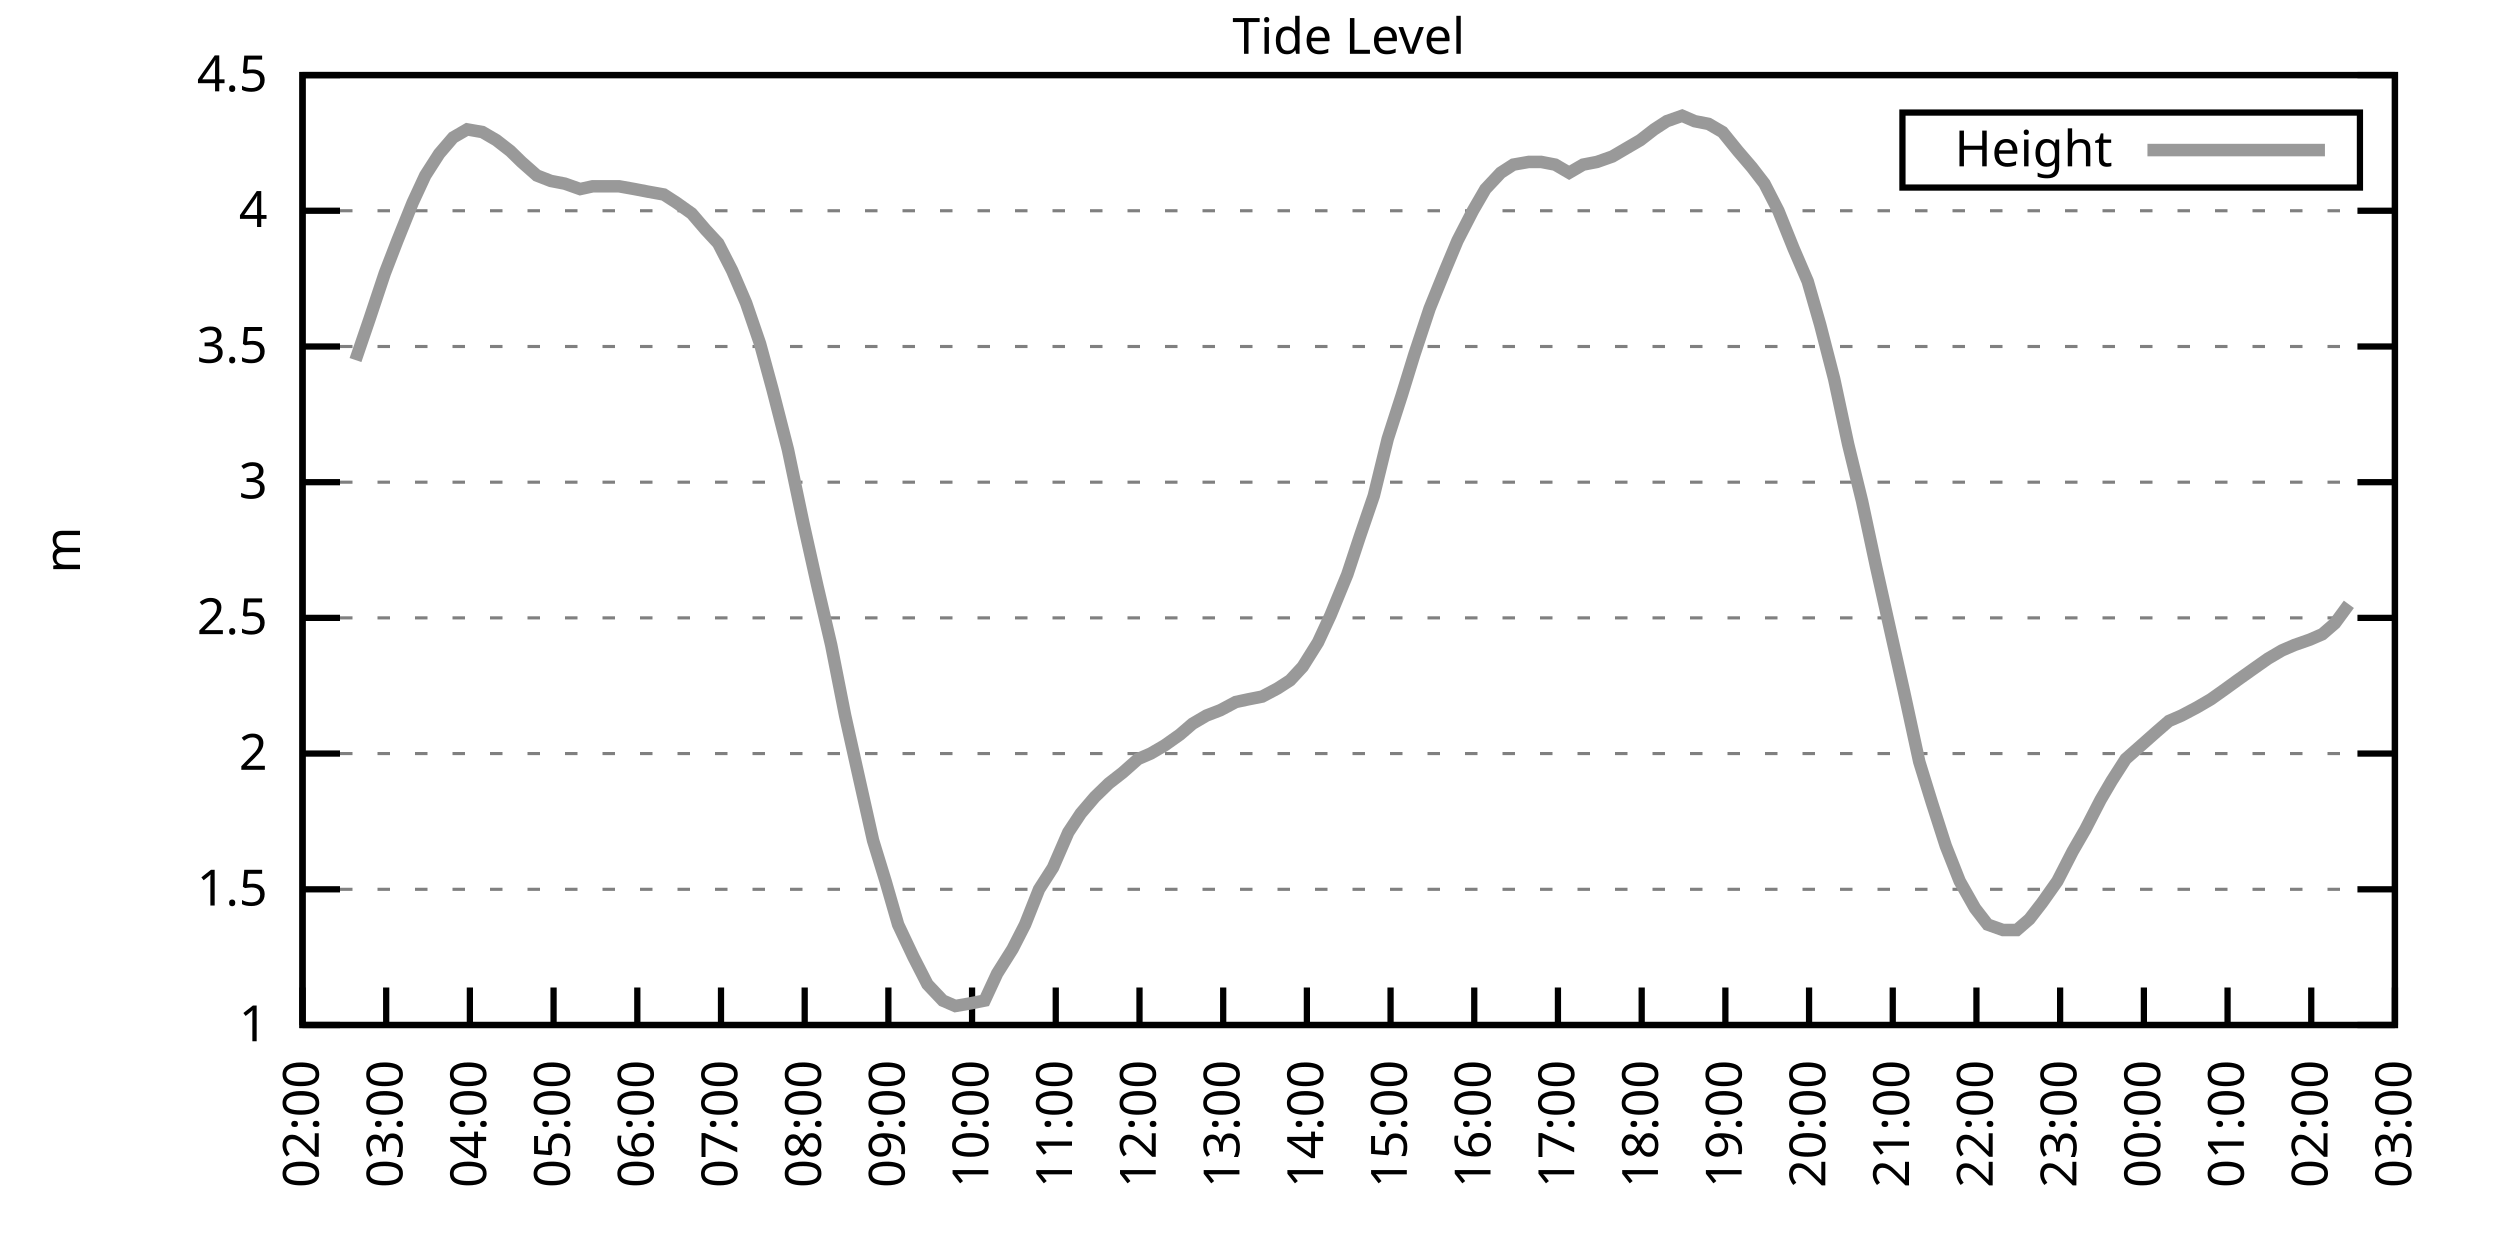
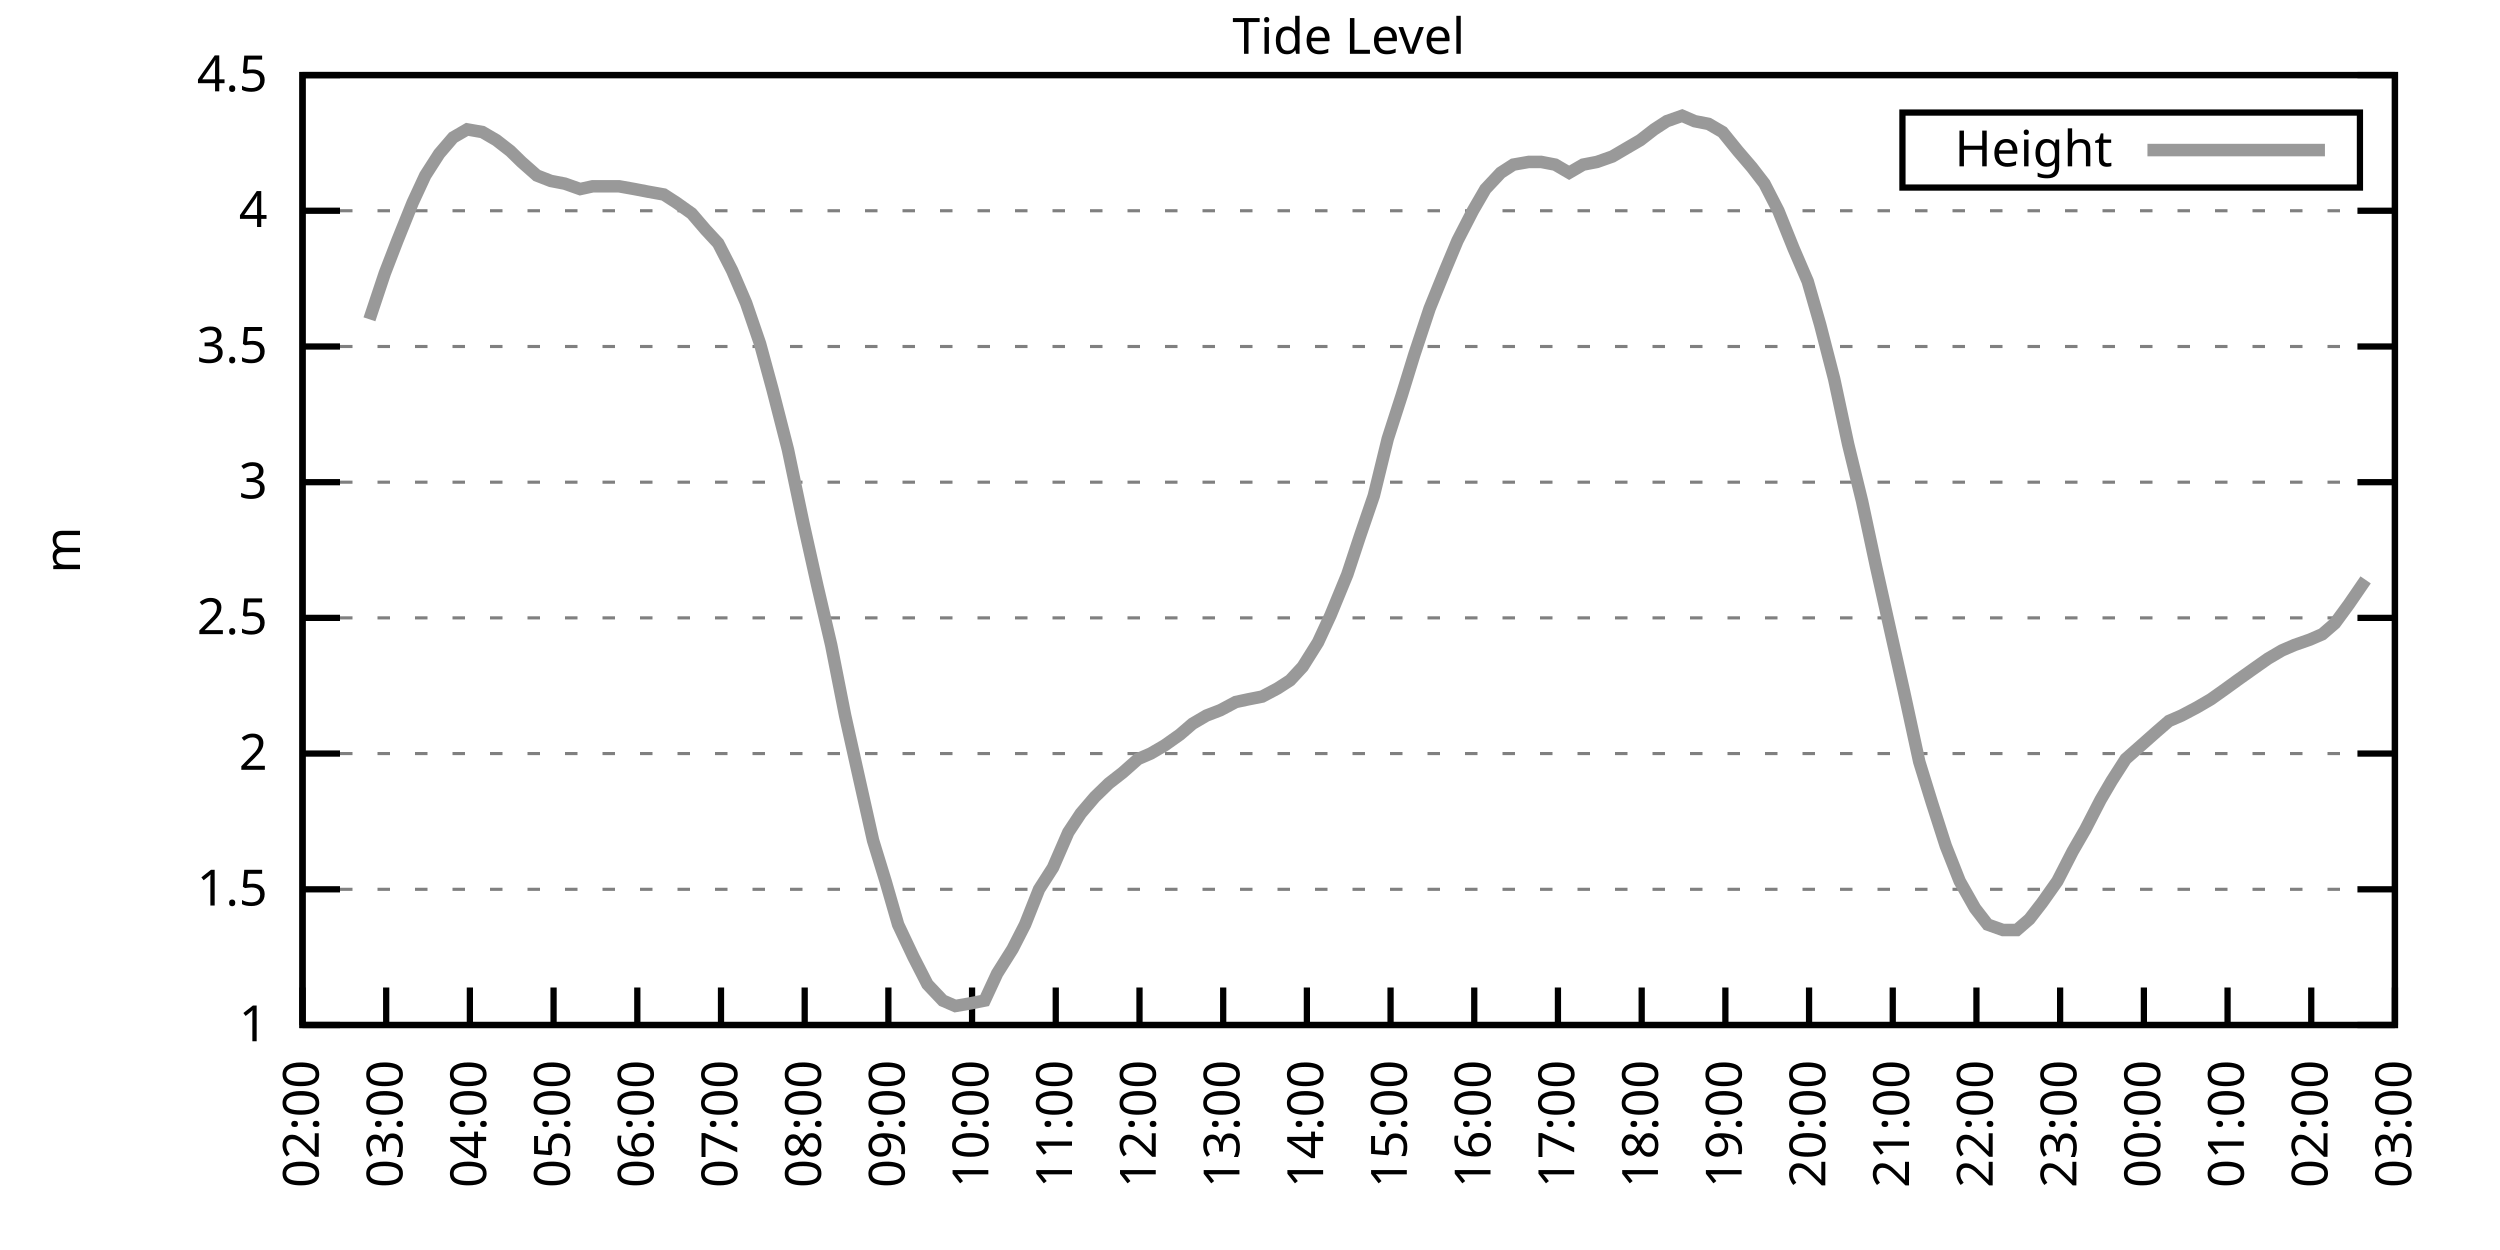
<svg xmlns="http://www.w3.org/2000/svg" xmlns:xlink="http://www.w3.org/1999/xlink" width="400" height="200" viewBox="0 0 400 200">
  <g id="gnuplot_canvas">
    <rect x="0" y="0" width="400" height="200" fill="none" />
    <defs>
      <circle id="gpDot" r="0.5" stroke-width="0.5" stroke="currentColor" />
      <path id="gpPt0" stroke-width="0.333" stroke="currentColor" d="M-1,0 h2 M0,-1 v2" />
      <path id="gpPt1" stroke-width="0.333" stroke="currentColor" d="M-1,-1 L1,1 M1,-1 L-1,1" />
      <path id="gpPt2" stroke-width="0.333" stroke="currentColor" d="M-1,0 L1,0 M0,-1 L0,1 M-1,-1 L1,1 M-1,1 L1,-1" />
      <rect id="gpPt3" stroke-width="0.333" stroke="currentColor" x="-1" y="-1" width="2" height="2" />
      <rect id="gpPt4" stroke-width="0.333" stroke="currentColor" fill="currentColor" x="-1" y="-1" width="2" height="2" />
      <circle id="gpPt5" stroke-width="0.333" stroke="currentColor" cx="0" cy="0" r="1" />
      <use xlink:href="#gpPt5" id="gpPt6" fill="currentColor" stroke="none" />
      <path id="gpPt7" stroke-width="0.333" stroke="currentColor" d="M0,-1.33 L-1.33,0.67 L1.33,0.67 z" />
      <use xlink:href="#gpPt7" id="gpPt8" fill="currentColor" stroke="none" />
      <use xlink:href="#gpPt7" id="gpPt9" stroke="currentColor" transform="rotate(180)" />
      <use xlink:href="#gpPt9" id="gpPt10" fill="currentColor" stroke="none" />
      <use xlink:href="#gpPt3" id="gpPt11" stroke="currentColor" transform="rotate(45)" />
      <use xlink:href="#gpPt11" id="gpPt12" fill="currentColor" stroke="none" />
      <path id="gpPt13" stroke-width="0.333" stroke="currentColor" d="M0,1.330 L1.265,0.411 L0.782,-1.067 L-0.782,-1.076 L-1.265,0.411 z" />
      <use xlink:href="#gpPt13" id="gpPt14" fill="currentColor" stroke="none" />
      <filter id="textbox" filterUnits="objectBoundingBox" x="0" y="0" height="1" width="1">
        <feFlood flood-color="white" flood-opacity="1" result="bgnd" />
        <feComposite in="SourceGraphic" in2="bgnd" operator="atop" />
      </filter>
      <filter id="greybox" filterUnits="objectBoundingBox" x="0" y="0" height="1" width="1">
        <feFlood flood-color="lightgrey" flood-opacity="1" result="grey" />
        <feComposite in="SourceGraphic" in2="grey" operator="atop" />
      </filter>
    </defs>
    <g fill="none" color="white" stroke="currentColor" stroke-width="1.00" stroke-linecap="butt" stroke-linejoin="miter">
</g>
    <g fill="none" color="black" stroke="currentColor" stroke-width="1.00" stroke-linecap="butt" stroke-linejoin="miter">
      <g stroke="none" shape-rendering="crispEdges">
        <polygon fill="rgb(255, 255, 255)" points="48.40,164.00 383.18,164.00 383.18,12.02 48.40,12.02 " />
      </g>
    </g>
    <g fill="none" color="black" stroke="currentColor" stroke-width="1.00" stroke-linecap="butt" stroke-linejoin="miter">
</g>
    <g fill="none" color="black" stroke="black" stroke-width="0.50" stroke-linecap="butt" stroke-linejoin="miter">
</g>
    <g fill="none" color="gray" stroke="currentColor" stroke-width="0.50" stroke-linecap="butt" stroke-linejoin="miter">
      <path stroke="gray" stroke-dasharray="2,4" class="gridline" d="M48.40,164.00 L383.19,164.00  " />
    </g>
    <g fill="none" color="gray" stroke="gray" stroke-width="1.00" stroke-linecap="butt" stroke-linejoin="miter">
</g>
    <g fill="none" color="black" stroke="currentColor" stroke-width="1.00" stroke-linecap="butt" stroke-linejoin="miter">
      <path stroke="black" d="M48.40,164.00 L54.40,164.00 M383.19,164.00 L377.19,164.00  " />
      <g transform="translate(42.80,166.60)" stroke="none" fill="black" font-family="Sans" font-size="8.00" text-anchor="end">
        <text>
          <tspan font-family="Sans"> 1</tspan>
        </text>
      </g>
    </g>
    <g fill="none" color="black" stroke="currentColor" stroke-width="1.00" stroke-linecap="butt" stroke-linejoin="miter">
</g>
    <g fill="none" color="black" stroke="black" stroke-width="0.50" stroke-linecap="butt" stroke-linejoin="miter">
</g>
    <g fill="none" color="gray" stroke="currentColor" stroke-width="0.50" stroke-linecap="butt" stroke-linejoin="miter">
      <path stroke="gray" stroke-dasharray="2,4" class="gridline" d="M48.40,142.29 L383.19,142.29  " />
    </g>
    <g fill="none" color="gray" stroke="gray" stroke-width="1.00" stroke-linecap="butt" stroke-linejoin="miter">
</g>
    <g fill="none" color="black" stroke="currentColor" stroke-width="1.00" stroke-linecap="butt" stroke-linejoin="miter">
      <path stroke="black" d="M48.40,142.29 L54.40,142.29 M383.19,142.29 L377.19,142.29  " />
      <g transform="translate(42.80,144.89)" stroke="none" fill="black" font-family="Sans" font-size="8.00" text-anchor="end">
        <text>
          <tspan font-family="Sans"> 1.5</tspan>
        </text>
      </g>
    </g>
    <g fill="none" color="black" stroke="currentColor" stroke-width="1.00" stroke-linecap="butt" stroke-linejoin="miter">
</g>
    <g fill="none" color="black" stroke="black" stroke-width="0.50" stroke-linecap="butt" stroke-linejoin="miter">
</g>
    <g fill="none" color="gray" stroke="currentColor" stroke-width="0.50" stroke-linecap="butt" stroke-linejoin="miter">
      <path stroke="gray" stroke-dasharray="2,4" class="gridline" d="M48.40,120.57 L383.19,120.57  " />
    </g>
    <g fill="none" color="gray" stroke="gray" stroke-width="1.00" stroke-linecap="butt" stroke-linejoin="miter">
</g>
    <g fill="none" color="black" stroke="currentColor" stroke-width="1.00" stroke-linecap="butt" stroke-linejoin="miter">
      <path stroke="black" d="M48.40,120.57 L54.40,120.57 M383.19,120.57 L377.19,120.57  " />
      <g transform="translate(42.80,123.17)" stroke="none" fill="black" font-family="Sans" font-size="8.00" text-anchor="end">
        <text>
          <tspan font-family="Sans"> 2</tspan>
        </text>
      </g>
    </g>
    <g fill="none" color="black" stroke="currentColor" stroke-width="1.00" stroke-linecap="butt" stroke-linejoin="miter">
</g>
    <g fill="none" color="black" stroke="black" stroke-width="0.50" stroke-linecap="butt" stroke-linejoin="miter">
</g>
    <g fill="none" color="gray" stroke="currentColor" stroke-width="0.50" stroke-linecap="butt" stroke-linejoin="miter">
      <path stroke="gray" stroke-dasharray="2,4" class="gridline" d="M48.40,98.86 L383.19,98.86  " />
    </g>
    <g fill="none" color="gray" stroke="gray" stroke-width="1.00" stroke-linecap="butt" stroke-linejoin="miter">
</g>
    <g fill="none" color="black" stroke="currentColor" stroke-width="1.00" stroke-linecap="butt" stroke-linejoin="miter">
      <path stroke="black" d="M48.40,98.86 L54.40,98.86 M383.19,98.86 L377.19,98.86  " />
      <g transform="translate(42.80,101.46)" stroke="none" fill="black" font-family="Sans" font-size="8.00" text-anchor="end">
        <text>
          <tspan font-family="Sans"> 2.5</tspan>
        </text>
      </g>
    </g>
    <g fill="none" color="black" stroke="currentColor" stroke-width="1.00" stroke-linecap="butt" stroke-linejoin="miter">
</g>
    <g fill="none" color="black" stroke="black" stroke-width="0.50" stroke-linecap="butt" stroke-linejoin="miter">
</g>
    <g fill="none" color="gray" stroke="currentColor" stroke-width="0.50" stroke-linecap="butt" stroke-linejoin="miter">
      <path stroke="gray" stroke-dasharray="2,4" class="gridline" d="M48.40,77.15 L383.19,77.15  " />
    </g>
    <g fill="none" color="gray" stroke="gray" stroke-width="1.00" stroke-linecap="butt" stroke-linejoin="miter">
</g>
    <g fill="none" color="black" stroke="currentColor" stroke-width="1.00" stroke-linecap="butt" stroke-linejoin="miter">
      <path stroke="black" d="M48.40,77.15 L54.40,77.15 M383.19,77.15 L377.19,77.15  " />
      <g transform="translate(42.80,79.75)" stroke="none" fill="black" font-family="Sans" font-size="8.00" text-anchor="end">
        <text>
          <tspan font-family="Sans"> 3</tspan>
        </text>
      </g>
    </g>
    <g fill="none" color="black" stroke="currentColor" stroke-width="1.00" stroke-linecap="butt" stroke-linejoin="miter">
</g>
    <g fill="none" color="black" stroke="black" stroke-width="0.50" stroke-linecap="butt" stroke-linejoin="miter">
</g>
    <g fill="none" color="gray" stroke="currentColor" stroke-width="0.50" stroke-linecap="butt" stroke-linejoin="miter">
      <path stroke="gray" stroke-dasharray="2,4" class="gridline" d="M48.40,55.44 L383.19,55.44  " />
    </g>
    <g fill="none" color="gray" stroke="gray" stroke-width="1.00" stroke-linecap="butt" stroke-linejoin="miter">
</g>
    <g fill="none" color="black" stroke="currentColor" stroke-width="1.00" stroke-linecap="butt" stroke-linejoin="miter">
      <path stroke="black" d="M48.40,55.44 L54.40,55.44 M383.19,55.44 L377.19,55.44  " />
      <g transform="translate(42.80,58.04)" stroke="none" fill="black" font-family="Sans" font-size="8.00" text-anchor="end">
        <text>
          <tspan font-family="Sans"> 3.5</tspan>
        </text>
      </g>
    </g>
    <g fill="none" color="black" stroke="currentColor" stroke-width="1.00" stroke-linecap="butt" stroke-linejoin="miter">
</g>
    <g fill="none" color="black" stroke="black" stroke-width="0.50" stroke-linecap="butt" stroke-linejoin="miter">
</g>
    <g fill="none" color="gray" stroke="currentColor" stroke-width="0.50" stroke-linecap="butt" stroke-linejoin="miter">
      <path stroke="gray" stroke-dasharray="2,4" class="gridline" d="M48.40,33.72 L383.19,33.72  " />
    </g>
    <g fill="none" color="gray" stroke="gray" stroke-width="1.00" stroke-linecap="butt" stroke-linejoin="miter">
</g>
    <g fill="none" color="black" stroke="currentColor" stroke-width="1.00" stroke-linecap="butt" stroke-linejoin="miter">
      <path stroke="black" d="M48.40,33.72 L54.40,33.72 M383.19,33.72 L377.19,33.72  " />
      <g transform="translate(42.80,36.32)" stroke="none" fill="black" font-family="Sans" font-size="8.00" text-anchor="end">
        <text>
          <tspan font-family="Sans"> 4</tspan>
        </text>
      </g>
    </g>
    <g fill="none" color="black" stroke="currentColor" stroke-width="1.00" stroke-linecap="butt" stroke-linejoin="miter">
</g>
    <g fill="none" color="black" stroke="black" stroke-width="0.50" stroke-linecap="butt" stroke-linejoin="miter">
</g>
    <g fill="none" color="gray" stroke="currentColor" stroke-width="0.50" stroke-linecap="butt" stroke-linejoin="miter">
      <path stroke="gray" stroke-dasharray="2,4" class="gridline" d="M48.40,12.01 L383.19,12.01  " />
    </g>
    <g fill="none" color="gray" stroke="gray" stroke-width="1.00" stroke-linecap="butt" stroke-linejoin="miter">
</g>
    <g fill="none" color="black" stroke="currentColor" stroke-width="1.00" stroke-linecap="butt" stroke-linejoin="miter">
      <path stroke="black" d="M48.40,12.01 L54.40,12.01 M383.19,12.01 L377.19,12.01  " />
      <g transform="translate(42.80,14.61)" stroke="none" fill="black" font-family="Sans" font-size="8.00" text-anchor="end">
        <text>
          <tspan font-family="Sans"> 4.5</tspan>
        </text>
      </g>
    </g>
    <g fill="none" color="black" stroke="currentColor" stroke-width="1.00" stroke-linecap="butt" stroke-linejoin="miter">
      <path stroke="black" d="M48.40,164.00 L48.40,158.00  " />
      <g transform="translate(51.00,169.60) rotate(270.00)" stroke="none" fill="black" font-family="Sans" font-size="8.00" text-anchor="end">
        <text>
          <tspan font-family="Sans">02:00</tspan>
        </text>
      </g>
    </g>
    <g fill="none" color="black" stroke="currentColor" stroke-width="1.00" stroke-linecap="butt" stroke-linejoin="miter">
      <path stroke="black" d="M61.79,164.00 L61.79,158.00  " />
      <g transform="translate(64.39,169.60) rotate(270.00)" stroke="none" fill="black" font-family="Sans" font-size="8.00" text-anchor="end">
        <text>
          <tspan font-family="Sans">03:00</tspan>
        </text>
      </g>
    </g>
    <g fill="none" color="black" stroke="currentColor" stroke-width="1.00" stroke-linecap="butt" stroke-linejoin="miter">
      <path stroke="black" d="M75.18,164.00 L75.18,158.00  " />
      <g transform="translate(77.78,169.60) rotate(270.00)" stroke="none" fill="black" font-family="Sans" font-size="8.00" text-anchor="end">
        <text>
          <tspan font-family="Sans">04:00</tspan>
        </text>
      </g>
    </g>
    <g fill="none" color="black" stroke="currentColor" stroke-width="1.00" stroke-linecap="butt" stroke-linejoin="miter">
      <path stroke="black" d="M88.57,164.00 L88.57,158.00  " />
      <g transform="translate(91.17,169.60) rotate(270.00)" stroke="none" fill="black" font-family="Sans" font-size="8.00" text-anchor="end">
        <text>
          <tspan font-family="Sans">05:00</tspan>
        </text>
      </g>
    </g>
    <g fill="none" color="black" stroke="currentColor" stroke-width="1.00" stroke-linecap="butt" stroke-linejoin="miter">
      <path stroke="black" d="M101.97,164.00 L101.97,158.00  " />
      <g transform="translate(104.57,169.60) rotate(270.00)" stroke="none" fill="black" font-family="Sans" font-size="8.00" text-anchor="end">
        <text>
          <tspan font-family="Sans">06:00</tspan>
        </text>
      </g>
    </g>
    <g fill="none" color="black" stroke="currentColor" stroke-width="1.00" stroke-linecap="butt" stroke-linejoin="miter">
      <path stroke="black" d="M115.36,164.00 L115.36,158.00  " />
      <g transform="translate(117.96,169.60) rotate(270.00)" stroke="none" fill="black" font-family="Sans" font-size="8.00" text-anchor="end">
        <text>
          <tspan font-family="Sans">07:00</tspan>
        </text>
      </g>
    </g>
    <g fill="none" color="black" stroke="currentColor" stroke-width="1.00" stroke-linecap="butt" stroke-linejoin="miter">
      <path stroke="black" d="M128.75,164.00 L128.75,158.00  " />
      <g transform="translate(131.35,169.60) rotate(270.00)" stroke="none" fill="black" font-family="Sans" font-size="8.00" text-anchor="end">
        <text>
          <tspan font-family="Sans">08:00</tspan>
        </text>
      </g>
    </g>
    <g fill="none" color="black" stroke="currentColor" stroke-width="1.00" stroke-linecap="butt" stroke-linejoin="miter">
      <path stroke="black" d="M142.14,164.00 L142.14,158.00  " />
      <g transform="translate(144.74,169.60) rotate(270.00)" stroke="none" fill="black" font-family="Sans" font-size="8.00" text-anchor="end">
        <text>
          <tspan font-family="Sans">09:00</tspan>
        </text>
      </g>
    </g>
    <g fill="none" color="black" stroke="currentColor" stroke-width="1.00" stroke-linecap="butt" stroke-linejoin="miter">
      <path stroke="black" d="M155.53,164.00 L155.53,158.00  " />
      <g transform="translate(158.13,169.60) rotate(270.00)" stroke="none" fill="black" font-family="Sans" font-size="8.00" text-anchor="end">
        <text>
          <tspan font-family="Sans">10:00</tspan>
        </text>
      </g>
    </g>
    <g fill="none" color="black" stroke="currentColor" stroke-width="1.00" stroke-linecap="butt" stroke-linejoin="miter">
      <path stroke="black" d="M168.92,164.00 L168.92,158.00  " />
      <g transform="translate(171.52,169.60) rotate(270.00)" stroke="none" fill="black" font-family="Sans" font-size="8.00" text-anchor="end">
        <text>
          <tspan font-family="Sans">11:00</tspan>
        </text>
      </g>
    </g>
    <g fill="none" color="black" stroke="currentColor" stroke-width="1.00" stroke-linecap="butt" stroke-linejoin="miter">
      <path stroke="black" d="M182.32,164.00 L182.32,158.00  " />
      <g transform="translate(184.92,169.60) rotate(270.00)" stroke="none" fill="black" font-family="Sans" font-size="8.00" text-anchor="end">
        <text>
          <tspan font-family="Sans">12:00</tspan>
        </text>
      </g>
    </g>
    <g fill="none" color="black" stroke="currentColor" stroke-width="1.00" stroke-linecap="butt" stroke-linejoin="miter">
      <path stroke="black" d="M195.71,164.00 L195.71,158.00  " />
      <g transform="translate(198.31,169.60) rotate(270.00)" stroke="none" fill="black" font-family="Sans" font-size="8.00" text-anchor="end">
        <text>
          <tspan font-family="Sans">13:00</tspan>
        </text>
      </g>
    </g>
    <g fill="none" color="black" stroke="currentColor" stroke-width="1.00" stroke-linecap="butt" stroke-linejoin="miter">
      <path stroke="black" d="M209.10,164.00 L209.10,158.00  " />
      <g transform="translate(211.70,169.60) rotate(270.00)" stroke="none" fill="black" font-family="Sans" font-size="8.00" text-anchor="end">
        <text>
          <tspan font-family="Sans">14:00</tspan>
        </text>
      </g>
    </g>
    <g fill="none" color="black" stroke="currentColor" stroke-width="1.00" stroke-linecap="butt" stroke-linejoin="miter">
      <path stroke="black" d="M222.49,164.00 L222.49,158.00  " />
      <g transform="translate(225.09,169.60) rotate(270.00)" stroke="none" fill="black" font-family="Sans" font-size="8.00" text-anchor="end">
        <text>
          <tspan font-family="Sans">15:00</tspan>
        </text>
      </g>
    </g>
    <g fill="none" color="black" stroke="currentColor" stroke-width="1.00" stroke-linecap="butt" stroke-linejoin="miter">
      <path stroke="black" d="M235.88,164.00 L235.88,158.00  " />
      <g transform="translate(238.48,169.60) rotate(270.00)" stroke="none" fill="black" font-family="Sans" font-size="8.00" text-anchor="end">
        <text>
          <tspan font-family="Sans">16:00</tspan>
        </text>
      </g>
    </g>
    <g fill="none" color="black" stroke="currentColor" stroke-width="1.00" stroke-linecap="butt" stroke-linejoin="miter">
      <path stroke="black" d="M249.27,164.00 L249.27,158.00  " />
      <g transform="translate(251.87,169.60) rotate(270.00)" stroke="none" fill="black" font-family="Sans" font-size="8.00" text-anchor="end">
        <text>
          <tspan font-family="Sans">17:00</tspan>
        </text>
      </g>
    </g>
    <g fill="none" color="black" stroke="currentColor" stroke-width="1.00" stroke-linecap="butt" stroke-linejoin="miter">
      <path stroke="black" d="M262.67,164.00 L262.67,158.00  " />
      <g transform="translate(265.27,169.60) rotate(270.00)" stroke="none" fill="black" font-family="Sans" font-size="8.00" text-anchor="end">
        <text>
          <tspan font-family="Sans">18:00</tspan>
        </text>
      </g>
    </g>
    <g fill="none" color="black" stroke="currentColor" stroke-width="1.00" stroke-linecap="butt" stroke-linejoin="miter">
      <path stroke="black" d="M276.06,164.00 L276.06,158.00  " />
      <g transform="translate(278.66,169.60) rotate(270.00)" stroke="none" fill="black" font-family="Sans" font-size="8.00" text-anchor="end">
        <text>
          <tspan font-family="Sans">19:00</tspan>
        </text>
      </g>
    </g>
    <g fill="none" color="black" stroke="currentColor" stroke-width="1.00" stroke-linecap="butt" stroke-linejoin="miter">
      <path stroke="black" d="M289.45,164.00 L289.45,158.00  " />
      <g transform="translate(292.05,169.60) rotate(270.00)" stroke="none" fill="black" font-family="Sans" font-size="8.00" text-anchor="end">
        <text>
          <tspan font-family="Sans">20:00</tspan>
        </text>
      </g>
    </g>
    <g fill="none" color="black" stroke="currentColor" stroke-width="1.00" stroke-linecap="butt" stroke-linejoin="miter">
      <path stroke="black" d="M302.84,164.00 L302.84,158.00  " />
      <g transform="translate(305.44,169.60) rotate(270.00)" stroke="none" fill="black" font-family="Sans" font-size="8.00" text-anchor="end">
        <text>
          <tspan font-family="Sans">21:00</tspan>
        </text>
      </g>
    </g>
    <g fill="none" color="black" stroke="currentColor" stroke-width="1.00" stroke-linecap="butt" stroke-linejoin="miter">
      <path stroke="black" d="M316.23,164.00 L316.23,158.00  " />
      <g transform="translate(318.83,169.60) rotate(270.00)" stroke="none" fill="black" font-family="Sans" font-size="8.00" text-anchor="end">
        <text>
          <tspan font-family="Sans">22:00</tspan>
        </text>
      </g>
    </g>
    <g fill="none" color="black" stroke="currentColor" stroke-width="1.00" stroke-linecap="butt" stroke-linejoin="miter">
      <path stroke="black" d="M329.62,164.00 L329.62,158.00  " />
      <g transform="translate(332.22,169.60) rotate(270.00)" stroke="none" fill="black" font-family="Sans" font-size="8.00" text-anchor="end">
        <text>
          <tspan font-family="Sans">23:00</tspan>
        </text>
      </g>
    </g>
    <g fill="none" color="black" stroke="currentColor" stroke-width="1.00" stroke-linecap="butt" stroke-linejoin="miter">
      <path stroke="black" d="M343.02,164.00 L343.02,158.00  " />
      <g transform="translate(345.62,169.60) rotate(270.00)" stroke="none" fill="black" font-family="Sans" font-size="8.00" text-anchor="end">
        <text>
          <tspan font-family="Sans">00:00</tspan>
        </text>
      </g>
    </g>
    <g fill="none" color="black" stroke="currentColor" stroke-width="1.00" stroke-linecap="butt" stroke-linejoin="miter">
      <path stroke="black" d="M356.41,164.00 L356.41,158.00  " />
      <g transform="translate(359.01,169.60) rotate(270.00)" stroke="none" fill="black" font-family="Sans" font-size="8.00" text-anchor="end">
        <text>
          <tspan font-family="Sans">01:00</tspan>
        </text>
      </g>
    </g>
    <g fill="none" color="black" stroke="currentColor" stroke-width="1.00" stroke-linecap="butt" stroke-linejoin="miter">
      <path stroke="black" d="M369.80,164.00 L369.80,158.00  " />
      <g transform="translate(372.40,169.60) rotate(270.00)" stroke="none" fill="black" font-family="Sans" font-size="8.00" text-anchor="end">
        <text>
          <tspan font-family="Sans">02:00</tspan>
        </text>
      </g>
    </g>
    <g fill="none" color="black" stroke="currentColor" stroke-width="1.00" stroke-linecap="butt" stroke-linejoin="miter">
      <path stroke="black" d="M383.19,164.00 L383.19,158.00  " />
      <g transform="translate(385.79,169.60) rotate(270.00)" stroke="none" fill="black" font-family="Sans" font-size="8.00" text-anchor="end">
        <text>
          <tspan font-family="Sans">03:00</tspan>
        </text>
      </g>
    </g>
    <g fill="none" color="black" stroke="currentColor" stroke-width="1.00" stroke-linecap="butt" stroke-linejoin="miter">
</g>
    <g fill="none" color="black" stroke="currentColor" stroke-width="1.00" stroke-linecap="butt" stroke-linejoin="miter">
      <path stroke="black" d="M48.40,12.01 L48.40,164.00 L383.19,164.00 L383.19,12.01 L48.40,12.01 Z  " />
    </g>
    <g fill="none" color="black" stroke="currentColor" stroke-width="1.00" stroke-linecap="butt" stroke-linejoin="miter">
</g>
    <g fill="none" color="black" stroke="currentColor" stroke-width="1.00" stroke-linecap="butt" stroke-linejoin="miter">
      <path stroke="black" d="M304.39,30.01 L304.39,18.01 L377.59,18.01 L377.59,30.01 L304.39,30.01 Z  " />
    </g>
    <g id="Tide_level_plot_1">
      <g fill="none" color="white" stroke="black" stroke-width="2.00" stroke-linecap="butt" stroke-linejoin="miter">
</g>
      <g fill="none" color="black" stroke="currentColor" stroke-width="2.00" stroke-linecap="butt" stroke-linejoin="miter">
        <g transform="translate(337.99,26.61)" stroke="none" fill="black" font-family="Sans" font-size="8.00" text-anchor="end">
          <text>
            <tspan font-family="Sans">Height</tspan>
          </text>
        </g>
      </g>
      <g fill="none" color="black" stroke="currentColor" stroke-width="2.00" stroke-linecap="butt" stroke-linejoin="miter">
-         <path stroke="rgb(153, 153, 153)" d="M343.59,24.01 L371.99,24.01 M56.88,57.61 L59.11,51.09 L61.57,43.71 L63.58,38.50 L66.03,32.42 L68.04,28.08   L70.27,24.60 L72.50,22.00 L74.74,20.70 L77.19,21.13 L79.42,22.43 L81.66,24.17 L83.44,25.91 L85.90,28.08   L88.13,28.95 L90.36,29.38 L92.82,30.25 L94.82,29.81 L97.06,29.81 L99.06,29.81 L101.52,30.25 L103.75,30.68   L106.21,31.12 L108.22,32.42 L110.67,34.16 L112.90,36.76 L114.91,38.93 L117.14,43.28 L119.38,48.49 L121.61,55.00   L123.62,62.38 L126.07,71.94 L128.53,83.66 L130.76,93.65 L132.99,103.20 L135.22,114.49 L137.45,124.48 L139.69,134.47   L141.69,140.98 L143.70,147.93 L146.16,153.14 L148.39,157.49 L150.85,160.09 L152.85,160.96 L155.31,160.53 L157.54,160.09   L159.55,155.75 L162.01,151.84 L164.01,147.93 L166.25,142.29 L168.48,138.81 L170.93,133.17 L172.94,130.13 L175.17,127.52   L177.41,125.35 L179.64,123.61 L182.09,121.44 L184.10,120.57 L186.33,119.27 L188.79,117.53 L190.80,115.80 L193.03,114.49   L195.26,113.63 L197.72,112.32 L199.73,111.89 L201.96,111.45 L204.41,110.15 L206.42,108.85 L208.43,106.68 L210.88,102.77   L212.89,98.43 L215.57,91.91 L217.58,85.83 L219.81,79.32 L222.04,70.20 L224.28,63.25 L226.29,56.74 L228.74,49.36   L231.20,43.28 L233.20,38.50 L235.66,33.72 L237.67,30.25 L240.12,27.64 L242.13,26.34 L244.59,25.91 L246.60,25.91   L248.83,26.34 L251.06,27.64 L253.29,26.34 L255.52,25.91 L257.98,25.04 L260.21,23.73 L262.44,22.43 L264.67,20.70   L266.68,19.39 L269.14,18.52 L271.15,19.39 L273.38,19.83 L275.61,21.13 L278.07,24.17 L280.30,26.77 L282.31,29.38   L284.54,33.72 L286.99,39.80 L289.23,45.01 L291.23,51.96 L293.47,60.65 L295.70,71.07 L297.93,80.19 L300.16,90.61   L302.39,100.60 L304.63,110.59 L307.08,121.88 L309.09,128.39 L311.32,135.34 L313.55,140.98 L316.01,145.33 L318.02,147.93   L320.47,148.80 L322.70,148.80 L324.71,147.06 L326.72,144.46 L329.18,140.98 L331.63,136.21 L333.64,132.73 L336.10,127.96   L337.88,124.92 L340.11,121.44 L342.57,119.27 L345.02,117.10 L347.03,115.36 L349.04,114.49 L351.50,113.19 L353.73,111.89   L356.18,110.15 L357.97,108.85 L360.42,107.11 L362.88,105.38 L365.11,104.07 L367.12,103.20 L369.58,102.34 L371.58,101.47   L373.59,99.73 L375.82,96.69  " />
+         <path stroke="rgb(153, 153, 153)" d="M343.59,24.01 L371.99,24.01 M59.11,51.09 L61.57,43.71 L63.58,38.50 L66.03,32.42 L68.04,28.08 L70.27,24.60   L72.50,22.00 L74.74,20.70 L77.19,21.13 L79.42,22.43 L81.66,24.17 L83.44,25.91 L85.90,28.08 L88.13,28.95   L90.36,29.38 L92.82,30.25 L94.82,29.81 L97.06,29.81 L99.06,29.81 L101.52,30.25 L103.75,30.68 L106.21,31.12   L108.22,32.42 L110.67,34.16 L112.90,36.76 L114.91,38.93 L117.14,43.28 L119.38,48.49 L121.61,55.00 L123.62,62.38   L126.07,71.94 L128.53,83.66 L130.76,93.65 L132.99,103.20 L135.22,114.49 L137.45,124.48 L139.69,134.47 L141.69,140.98   L143.70,147.93 L146.16,153.14 L148.39,157.49 L150.85,160.09 L152.85,160.96 L155.31,160.53 L157.54,160.09 L159.55,155.75   L162.01,151.84 L164.01,147.93 L166.25,142.29 L168.48,138.81 L170.93,133.17 L172.94,130.13 L175.17,127.52 L177.41,125.35   L179.64,123.61 L182.09,121.44 L184.10,120.57 L186.33,119.27 L188.79,117.53 L190.80,115.80 L193.03,114.49 L195.26,113.63   L197.72,112.32 L199.73,111.89 L201.96,111.45 L204.41,110.15 L206.42,108.85 L208.43,106.68 L210.88,102.77 L212.89,98.43   L215.57,91.91 L217.58,85.83 L219.81,79.32 L222.04,70.20 L224.28,63.25 L226.29,56.74 L228.74,49.36 L231.20,43.28   L233.20,38.50 L235.66,33.72 L237.67,30.25 L240.12,27.64 L242.13,26.34 L244.59,25.91 L246.60,25.91 L248.83,26.34   L251.06,27.64 L253.29,26.34 L255.52,25.91 L257.98,25.04 L260.21,23.73 L262.44,22.43 L264.67,20.70 L266.68,19.39   L269.14,18.52 L271.15,19.39 L273.38,19.83 L275.61,21.13 L278.07,24.17 L280.30,26.77 L282.31,29.38 L284.54,33.72   L286.99,39.80 L289.23,45.01 L291.23,51.96 L293.47,60.65 L295.70,71.07 L297.93,80.19 L300.16,90.61 L302.39,100.60   L304.63,110.59 L307.08,121.88 L309.09,128.39 L311.32,135.34 L313.55,140.98 L316.01,145.33 L318.02,147.93 L320.47,148.80   L322.70,148.80 L324.71,147.06 L326.72,144.46 L329.18,140.98 L331.63,136.21 L333.64,132.73 L336.10,127.96 L337.88,124.92   L340.11,121.44 L342.57,119.27 L345.02,117.10 L347.03,115.36 L349.04,114.49 L351.50,113.19 L353.73,111.89 L356.18,110.15   L357.97,108.85 L360.42,107.11 L362.88,105.38 L365.11,104.07 L367.12,103.20 L369.58,102.34 L371.58,101.47 L373.59,99.73   L375.82,96.69 L378.50,92.78  " />
      </g>
    </g>
    <g fill="none" color="black" stroke="currentColor" stroke-width="2.00" stroke-linecap="butt" stroke-linejoin="miter">
</g>
    <g fill="none" color="black" stroke="black" stroke-width="1.00" stroke-linecap="butt" stroke-linejoin="miter">
</g>
    <g fill="none" color="black" stroke="currentColor" stroke-width="1.00" stroke-linecap="butt" stroke-linejoin="miter">
      <path stroke="black" d="M48.40,12.01 L48.40,164.00 L383.19,164.00 L383.19,12.01 L48.40,12.01 Z  " />
      <g transform="translate(12.80,88.01) rotate(270.00)" stroke="none" fill="black" font-family="Sans" font-size="8.00" text-anchor="middle">
        <text>
          <tspan font-family="Sans">m</tspan>
        </text>
      </g>
    </g>
    <g fill="none" color="black" stroke="currentColor" stroke-width="1.00" stroke-linecap="butt" stroke-linejoin="miter">
</g>
    <g fill="none" color="black" stroke="currentColor" stroke-width="1.00" stroke-linecap="butt" stroke-linejoin="miter">
      <g transform="translate(215.79,8.61)" stroke="none" fill="black" font-family="Sans" font-size="8.00" text-anchor="middle">
        <text>
          <tspan font-family="Sans">Tide Level</tspan>
        </text>
      </g>
    </g>
    <g fill="none" color="black" stroke="currentColor" stroke-width="1.00" stroke-linecap="butt" stroke-linejoin="miter">
</g>
  </g>
</svg>
